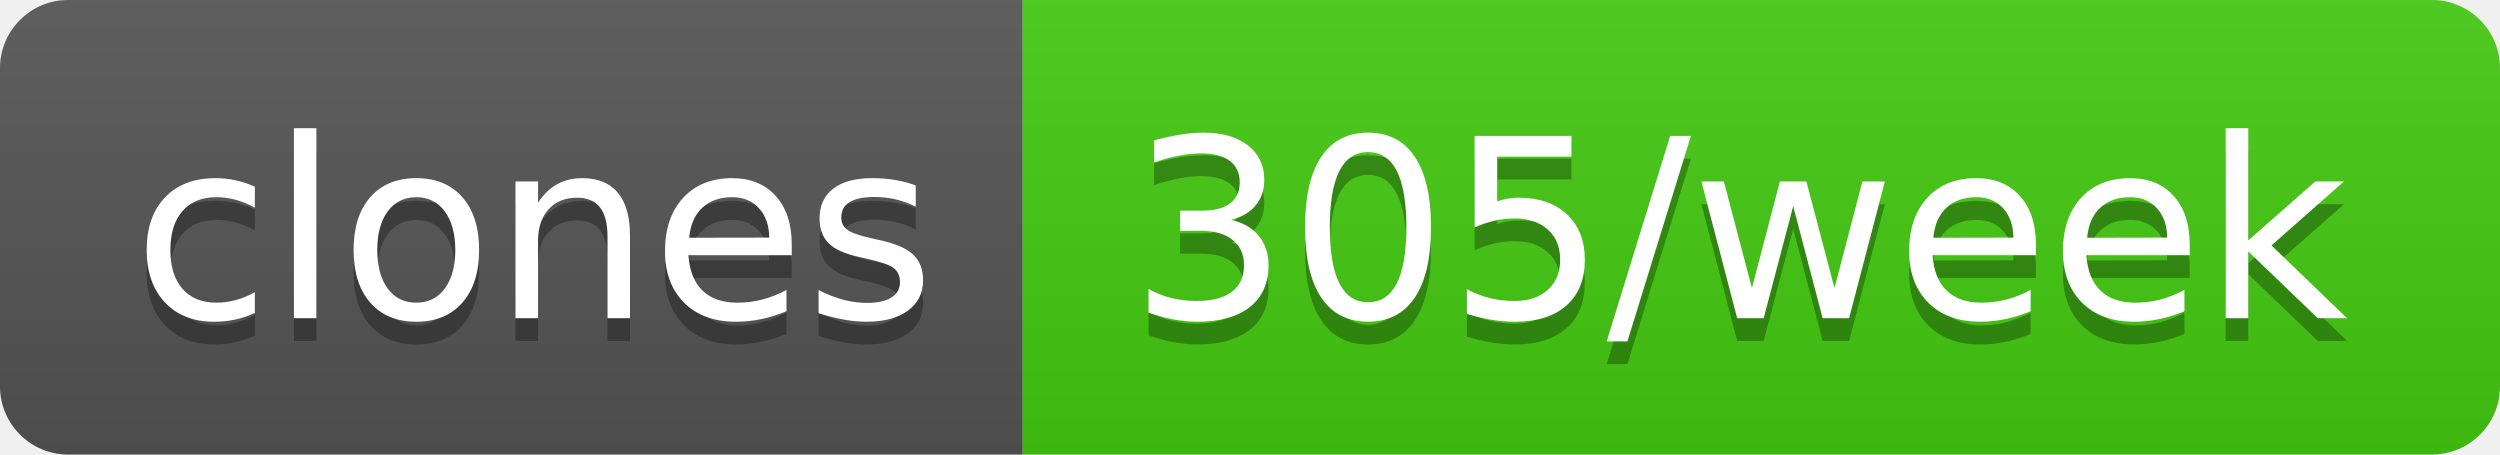
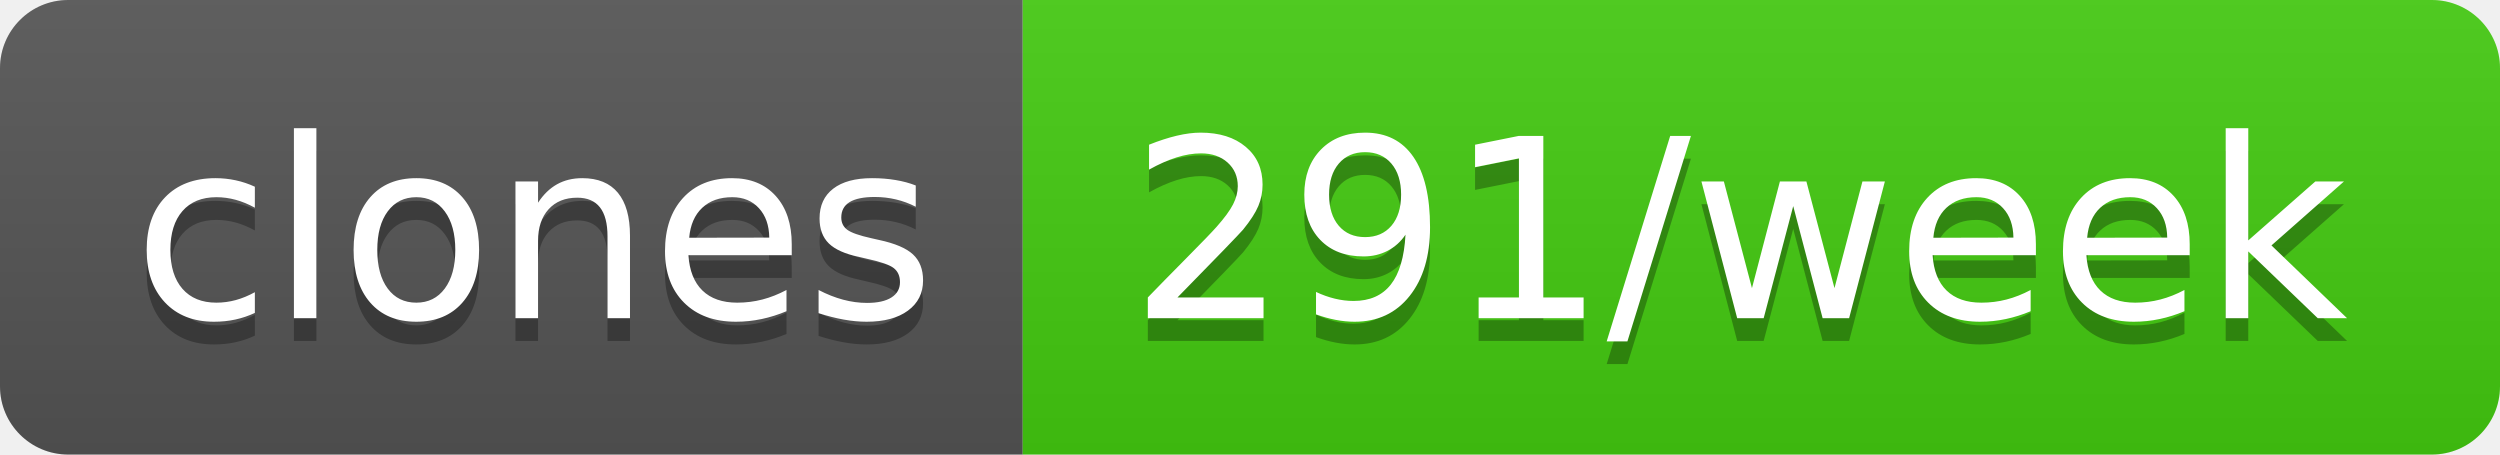
- <svg xmlns="http://www.w3.org/2000/svg" width="110" height="20" role="img" aria-label="clones: 305/week">
+ <svg xmlns="http://www.w3.org/2000/svg" width="110" height="20" role="img" aria-label="clones: 291/week">
  <linearGradient id="s" x2="0" y2="100%">
    <stop offset="0" stop-color="#bbb" stop-opacity=".1" />
    <stop offset="1" stop-opacity=".1" />
  </linearGradient>
  <clipPath id="r">
    <rect width="110" height="20" rx="3" fill="#fff" />
  </clipPath>
  <g clip-path="url(#r)">
    <rect width="45" height="20" fill="#555" />
    <rect x="45" width="65" height="20" fill="#4c1" />
    <rect width="110" height="20" fill="url(#s)" />
  </g>
  <g fill="#fff" text-anchor="middle" font-family="Verdana,Geneva,DejaVu Sans,sans-serif" text-rendering="geometricPrecision" font-size="110">
    <text aria-hidden="true" x="235" y="150" fill="#010101" fill-opacity=".3" transform="scale(.1)" textLength="350">clones</text>
    <text x="235" y="140" transform="scale(.1)" fill="#fff" textLength="350">clones</text>
-     <text aria-hidden="true" x="765" y="150" fill="#010101" fill-opacity=".3" transform="scale(.1)" textLength="550">305/week</text>
-     <text x="765" y="140" transform="scale(.1)" fill="#fff" textLength="550">305/week</text>
+     <text aria-hidden="true" x="765" y="150" fill="#010101" fill-opacity=".3" transform="scale(.1)" textLength="550">291/week</text>
+     <text x="765" y="140" transform="scale(.1)" fill="#fff" textLength="550">291/week</text>
  </g>
</svg>
